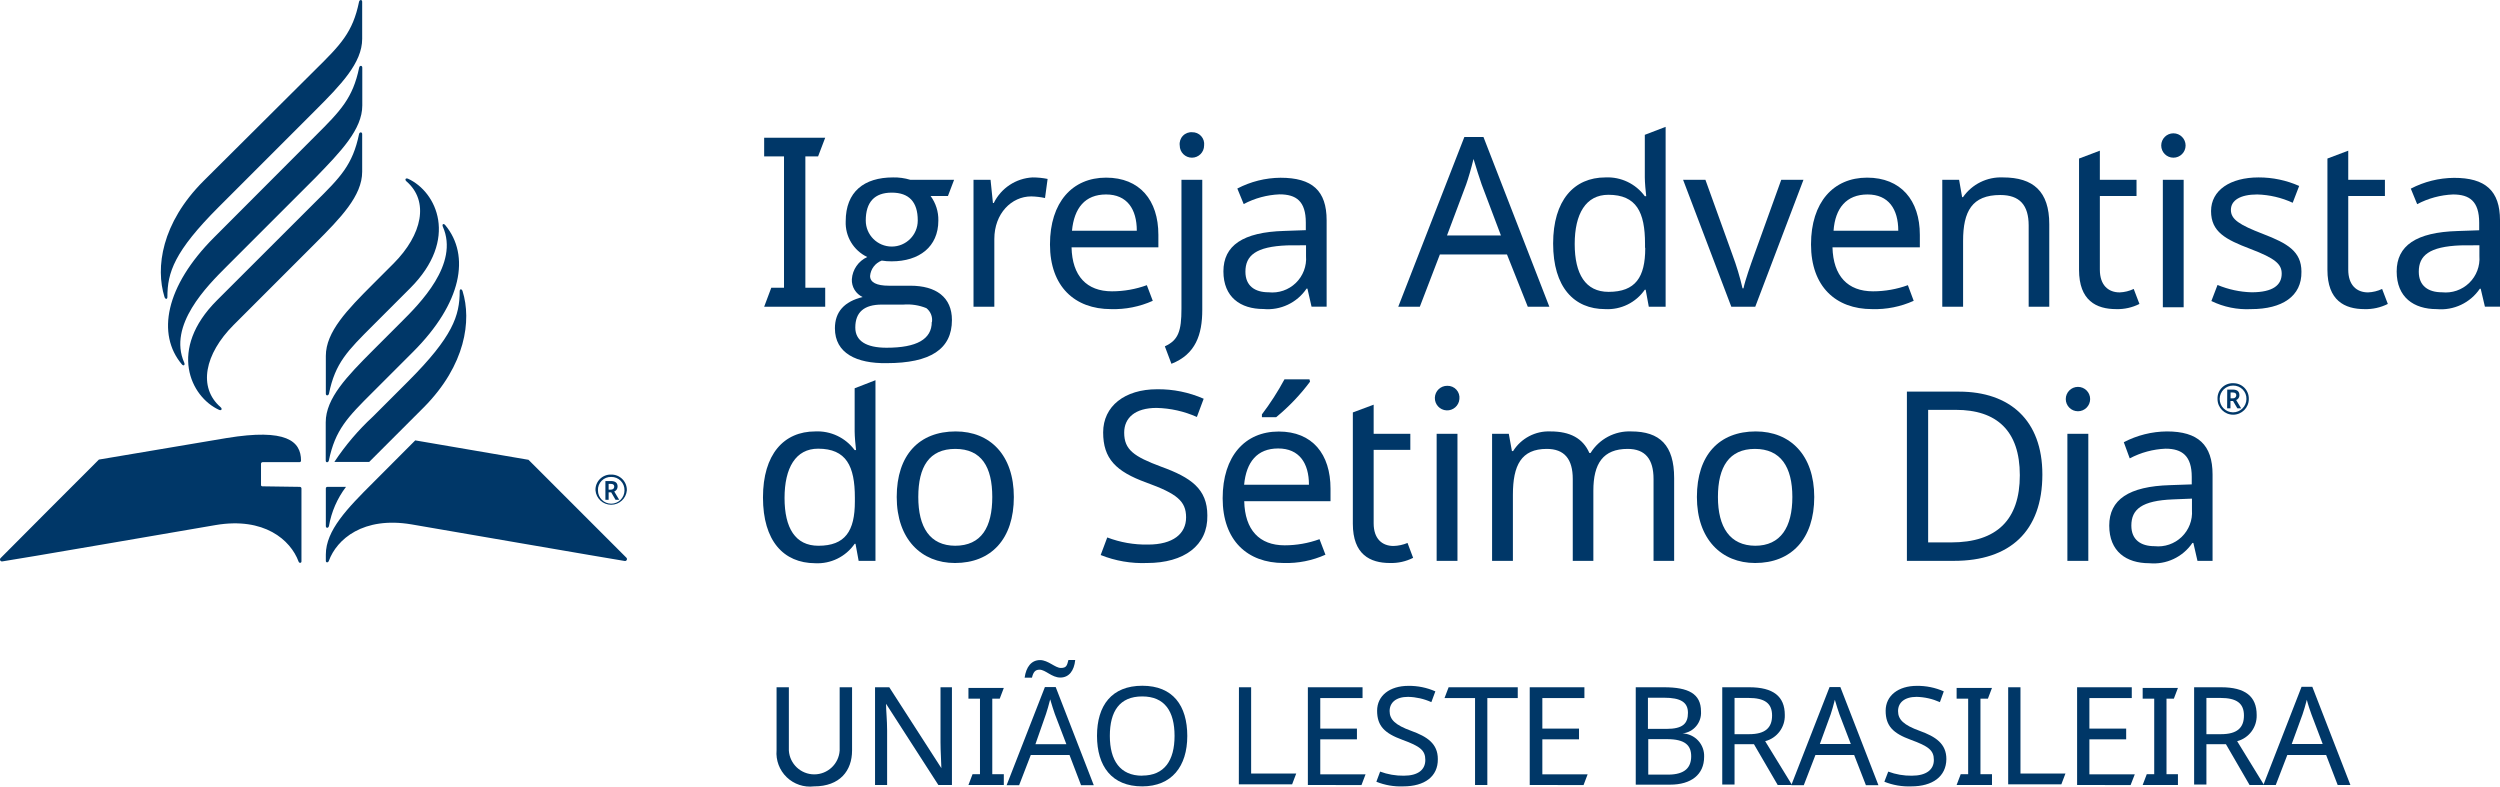
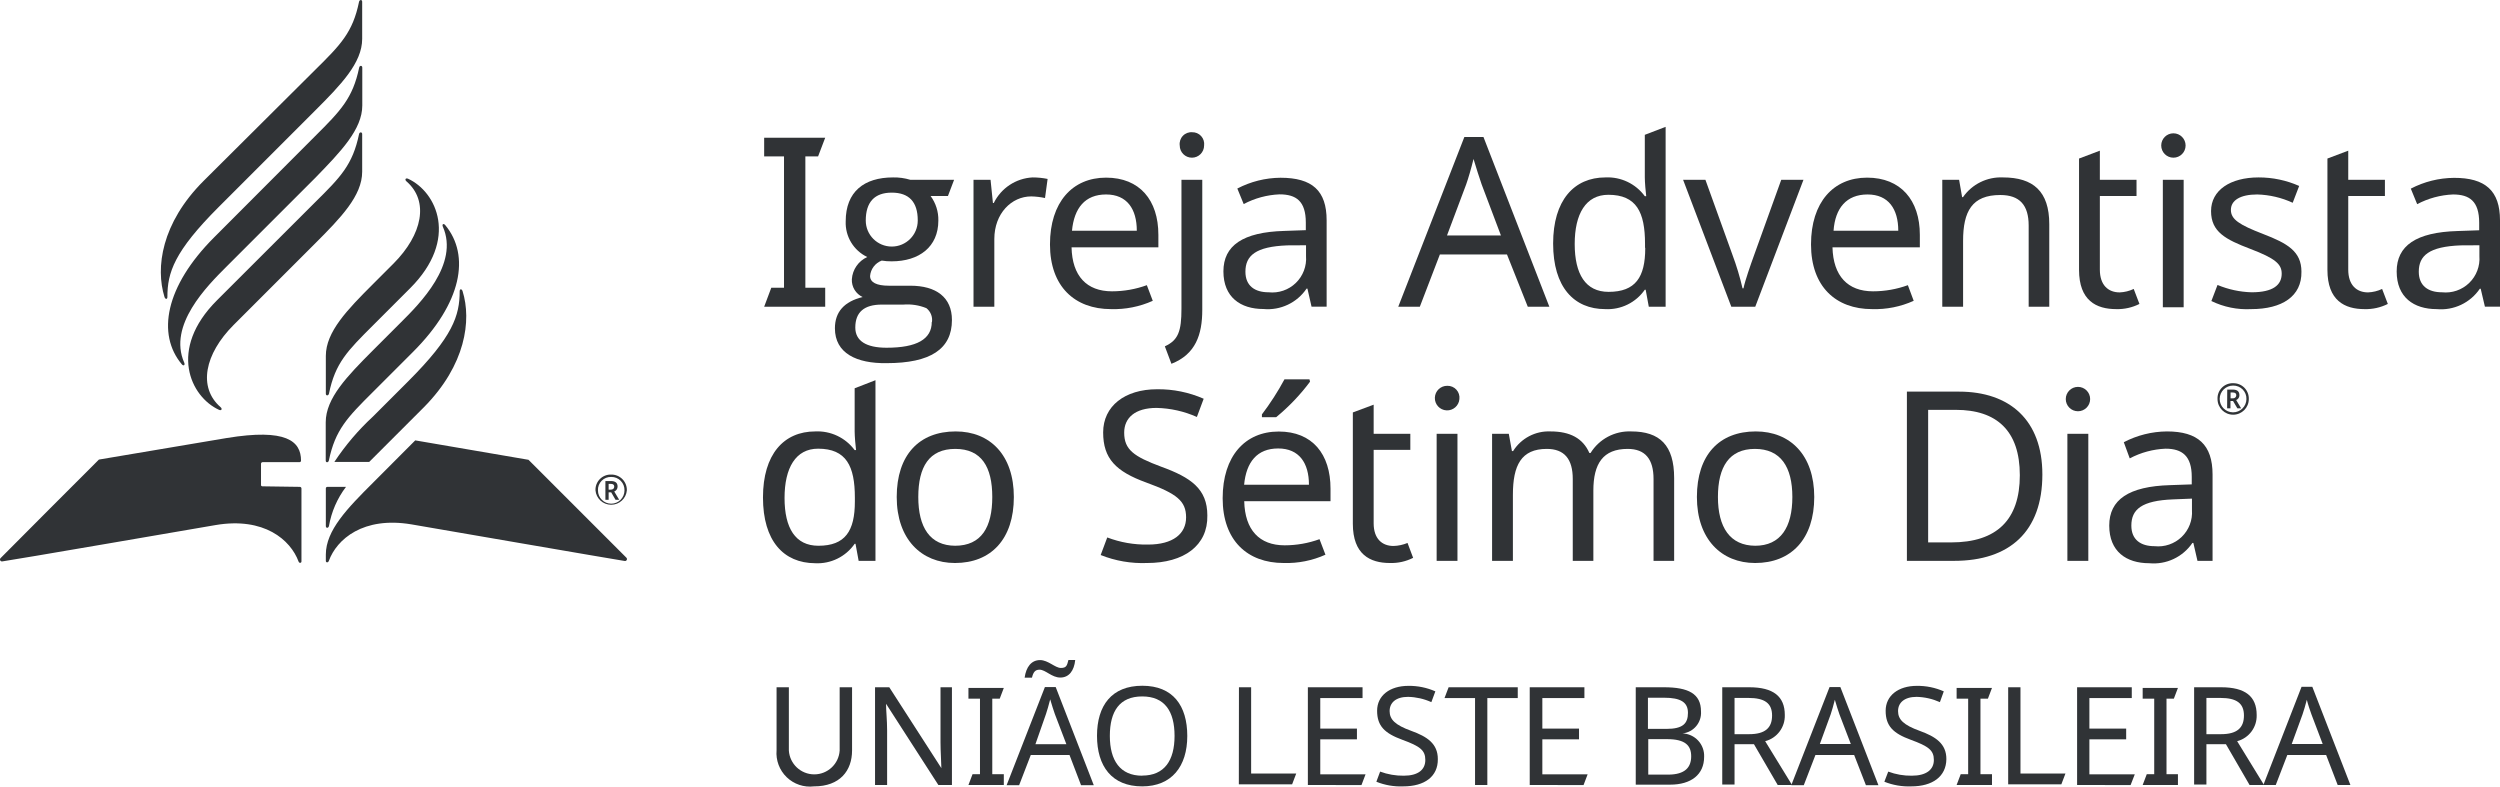
<svg xmlns="http://www.w3.org/2000/svg" viewBox="0 0 231.79 72.91">
  <defs>
-     <style>.cls-1{fill:#003768;}.cls-2{fill:#003767;}</style>
+     <style>.cls-1{fill:#303336;}.cls-2{fill:#303336;}</style>
  </defs>
  <g id="PT">
    <path class="cls-1" d="M70.85,28.44l.66-1.76h1.18V14.5H70.85V12.77h5.66l-.66,1.73H74.67V26.68h1.84v1.76Z" transform="translate(0 0)" />
    <path class="cls-1" d="M77.41,30.44c0-1.52.86-2.48,2.57-2.9a1.73,1.73,0,0,1-1-1.65,2.44,2.44,0,0,1,1.43-2.06,3.51,3.51,0,0,1-2-3.31c0-2.75,1.71-4.07,4.39-4.07a5.16,5.16,0,0,1,1.6.22h4.06l-.57,1.5H86.28A3.71,3.71,0,0,1,87,20.45c0,2.44-1.78,3.78-4.33,3.78a5.2,5.2,0,0,1-.92-.07,1.68,1.68,0,0,0-1.08,1.43c0,.59.6.9,1.74.9h2c2.38,0,3.85,1.07,3.85,3.18,0,2.7-2,4-6.06,4C79.43,33.71,77.41,32.76,77.41,30.44Zm9-.59a1.39,1.39,0,0,0-.52-1.28,4.67,4.67,0,0,0-2.13-.33h-2c-1.65,0-2.46.71-2.46,2.13,0,1.23,1,1.87,2.9,1.87C85,32.24,86.39,31.45,86.39,29.85Zm-1.32-9.42c0-1.71-.81-2.57-2.41-2.57s-2.41.88-2.41,2.59a2.41,2.41,0,1,0,4.82,0Z" transform="translate(0 0)" />
    <path class="cls-1" d="M97.13,16.59l-.24,1.77a6.78,6.78,0,0,0-1.28-.15c-1.82,0-3.42,1.58-3.42,3.95v6.28H90.26V16.67h1.58l.22,2.15h.08a4.25,4.25,0,0,1,3.6-2.37A7,7,0,0,1,97.13,16.59Z" transform="translate(0 0)" />
    <path class="cls-1" d="M107.4,21.77v1.16H99.35c.06,2.66,1.4,4.08,3.75,4.08a9.47,9.47,0,0,0,3.23-.57l.55,1.45a8.8,8.8,0,0,1-3.87.77c-3.36,0-5.66-2.09-5.66-6s2.08-6.19,5.2-6.19S107.4,18.56,107.4,21.77Zm-8-.38h6c0-2-.9-3.36-2.85-3.36S99.59,19.29,99.39,21.39Z" transform="translate(0 0)" />
    <path class="cls-1" d="M108,32.11c1.25-.57,1.54-1.41,1.54-3.49V16.67h1.93V28.73c0,2.3-.62,4.12-2.86,5Zm2.52-19.85a1.09,1.09,0,0,1,1.12,1.23,1.13,1.13,0,1,1-2.26,0A1.09,1.09,0,0,1,110.56,12.26Z" transform="translate(0 0)" />
    <path class="cls-1" d="M123,20.43v8h-1.4l-.38-1.67h-.08a4.34,4.34,0,0,1-4,1.89c-2.13,0-3.71-1.1-3.71-3.49s1.8-3.64,5.64-3.75l2-.07v-.7c0-2-.9-2.62-2.44-2.62a7.79,7.79,0,0,0-3.32.9l-.59-1.44a8.79,8.79,0,0,1,4-1C121.67,16.48,123,17.68,123,20.43Zm-3.64,2.32c-2.94.11-3.89.95-3.89,2.44,0,1.32.88,1.91,2.15,1.91a3.14,3.14,0,0,0,3.47-3.36v-1Z" transform="translate(0 0)" />
    <path class="cls-1" d="M139.72,23.59H133.5l-1.86,4.85h-2l6.13-15.74h1.77l6.11,15.74h-2Zm-2.35-6.5c-.13-.35-.59-1.8-.75-2.35-.22.9-.5,1.85-.68,2.35l-1.78,4.74h5Z" transform="translate(0 0)" />
    <path class="cls-1" d="M144,22.58c0-4,1.93-6.13,4.85-6.13a4.27,4.27,0,0,1,3.65,1.74h.13c-.05-.38-.13-1.3-.13-1.74V12.5l1.93-.74V28.44h-1.56l-.29-1.58h-.08a4.19,4.19,0,0,1-3.67,1.8C145.93,28.66,144,26.62,144,22.58Zm8.52.37V22.6c0-2.92-.79-4.54-3.4-4.54-2.09,0-3.12,1.77-3.12,4.56s1,4.44,3.14,4.44C151.64,27.06,152.54,25.7,152.54,23Z" transform="translate(0 0)" />
    <path class="cls-1" d="M156.05,16.67h2.07l2.5,6.94a24.94,24.94,0,0,1,.94,3.12h.09c.15-.73.66-2.18,1-3.12l2.5-6.94h2.06l-4.47,11.77h-2.22Z" transform="translate(0 0)" />
    <path class="cls-1" d="M178,21.77v1.16H169.9c.07,2.66,1.41,4.08,3.76,4.08a9.47,9.47,0,0,0,3.23-.57l.54,1.45a8.72,8.72,0,0,1-3.86.77c-3.36,0-5.66-2.09-5.66-6s2.08-6.19,5.2-6.19S178,18.56,178,21.77Zm-8-.38h6c0-2-.9-3.36-2.85-3.36S170.15,19.29,170,21.39Z" transform="translate(0 0)" />
    <path class="cls-1" d="M190,20.78v7.66h-1.91V20.91c0-1.89-.83-2.83-2.63-2.83-2.62,0-3.45,1.51-3.45,4.26v6.1h-1.93V16.67h1.56l.28,1.61H182a4.28,4.28,0,0,1,3.71-1.83C188.52,16.45,190,17.75,190,20.78Z" transform="translate(0 0)" />
    <path class="cls-1" d="M197.83,26.79l.53,1.39a4.5,4.5,0,0,1-2.15.48c-1.85,0-3.45-.79-3.45-3.64V14.7l1.93-.73v2.7h3.4v1.5h-3.4V25c0,1.43.77,2.11,1.84,2.11A3.37,3.37,0,0,0,197.83,26.79Z" transform="translate(0 0)" />
    <path class="cls-1" d="M202.64,13.49a1.13,1.13,0,1,1-2.26,0,1.13,1.13,0,1,1,2.26,0Zm-.18,15h-1.93V16.67h1.93Z" transform="translate(0 0)" />
    <path class="cls-1" d="M208.72,28.66a7.51,7.51,0,0,1-3.69-.75l.57-1.49a8.83,8.83,0,0,0,3.16.68c2,0,2.79-.68,2.79-1.73,0-.88-.59-1.41-2.9-2.29S205,21.5,205,19.57s1.78-3.12,4.41-3.12a9.24,9.24,0,0,1,3.76.79l-.6,1.56a8.39,8.39,0,0,0-3.29-.77c-1.58,0-2.44.55-2.44,1.43s.77,1.38,3,2.24,3.54,1.6,3.54,3.49C213.42,27.47,211.59,28.66,208.72,28.66Z" transform="translate(0 0)" />
    <path class="cls-1" d="M220.86,26.79l.53,1.39a4.54,4.54,0,0,1-2.16.48c-1.84,0-3.44-.79-3.44-3.64V14.7l1.93-.73v2.7h3.4v1.5h-3.4V25c0,1.43.77,2.11,1.84,2.11A3.37,3.37,0,0,0,220.86,26.79Z" transform="translate(0 0)" />
    <path class="cls-1" d="M231.79,20.43v8h-1.4L230,26.77h-.08a4.35,4.35,0,0,1-4,1.89c-2.13,0-3.71-1.1-3.71-3.49s1.8-3.64,5.65-3.75l2-.07v-.7c0-2-.9-2.62-2.43-2.62a7.79,7.79,0,0,0-3.32.9l-.59-1.44a8.79,8.79,0,0,1,4-1C230.43,16.48,231.79,17.68,231.79,20.43Zm-3.64,2.32c-2.94.11-3.89.95-3.89,2.44,0,1.32.88,1.91,2.15,1.91a3.14,3.14,0,0,0,3.47-3.36v-1Z" transform="translate(0 0)" />
    <path class="cls-1" d="M70.74,46.12c0-4,1.93-6.12,4.85-6.12a4.29,4.29,0,0,1,3.65,1.73h.13c-.05-.37-.13-1.29-.13-1.73v-4l1.93-.75V52H79.61l-.29-1.58h-.08a4.19,4.19,0,0,1-3.67,1.8C72.65,52.2,70.74,50.16,70.74,46.12Zm8.52.38v-.36c0-2.92-.79-4.54-3.41-4.54-2.08,0-3.11,1.78-3.11,4.57s1,4.43,3.14,4.43C78.36,50.6,79.26,49.24,79.26,46.5Z" transform="translate(0 0)" />
    <path class="cls-1" d="M88.54,52.2c-3.11,0-5.4-2.21-5.4-6.12S85.23,40,88.61,40C91.79,40,94,42.19,94,46.08S91.9,52.2,88.54,52.2Zm0-1.6C91,50.6,92,48.87,92,46.08S91,41.62,88.57,41.62s-3.43,1.67-3.43,4.46S86.2,50.6,88.59,50.6Z" transform="translate(0 0)" />
    <path class="cls-1" d="M106.35,52.2a10.45,10.45,0,0,1-4.3-.74l.61-1.63a10.08,10.08,0,0,0,3.78.66c2.32,0,3.53-1,3.53-2.52s-.86-2.2-3.69-3.23-4-2.22-4-4.65,2-4,5-4a10.43,10.43,0,0,1,4.32.88l-.63,1.69a9.73,9.73,0,0,0-3.74-.84c-2,0-3,.93-3,2.29,0,1.58.88,2.21,3.43,3.16,2.76,1,4.28,2.06,4.28,4.52C112,50.58,109.77,52.2,106.35,52.2Z" transform="translate(0 0)" />
    <path class="cls-1" d="M123.36,45.31v1.16h-8c.06,2.66,1.4,4.09,3.75,4.09a9.47,9.47,0,0,0,3.23-.57l.55,1.44a8.8,8.8,0,0,1-3.87.77c-3.36,0-5.66-2.08-5.66-6s2.08-6.19,5.2-6.19S123.36,42.1,123.36,45.31Zm-8-.37h6c0-2-.9-3.36-2.85-3.36S115.55,42.83,115.35,44.94Zm6.1-9.55a18.74,18.74,0,0,1-3.14,3.29H117v-.26a24.76,24.76,0,0,0,2.09-3.25h2.32Z" transform="translate(0 0)" />
    <path class="cls-1" d="M130.5,50.34l.52,1.38a4.46,4.46,0,0,1-2.15.48c-1.84,0-3.44-.79-3.44-3.64V38.24l1.93-.72v2.7h3.4v1.49h-3.4v6.81c0,1.42.77,2.1,1.84,2.1A3.63,3.63,0,0,0,130.5,50.34Z" transform="translate(0 0)" />
    <path class="cls-1" d="M135.31,37a1.14,1.14,0,1,1-1.12-1.23A1.1,1.1,0,0,1,135.31,37ZM135.13,52H133.2V40.22h1.93Z" transform="translate(0 0)" />
    <path class="cls-1" d="M155.22,44.32V52h-1.91V44.41c0-1.84-.77-2.79-2.4-2.79-2.28,0-3.18,1.36-3.18,3.87V52h-1.91V44.41c0-1.84-.77-2.79-2.41-2.79-2.37,0-3.14,1.52-3.14,4.26V52h-1.93V40.22h1.55l.29,1.6h.11A3.89,3.89,0,0,1,143.76,40c1.8,0,3,.63,3.6,2h.11a4.23,4.23,0,0,1,3.77-2C153.9,40,155.22,41.29,155.22,44.32Z" transform="translate(0 0)" />
    <path class="cls-1" d="M162.73,52.2c-3.12,0-5.4-2.21-5.4-6.12S159.41,40,162.79,40c3.19,0,5.42,2.19,5.42,6.08S166.08,52.2,162.73,52.2Zm0-1.6c2.37,0,3.45-1.73,3.45-4.52s-1.08-4.46-3.47-4.46-3.43,1.67-3.43,4.46S160.38,50.6,162.77,50.6Z" transform="translate(0 0)" />
    <path class="cls-1" d="M181.17,52H176.8V36.31h4.83c4.72,0,7.73,2.66,7.73,7.68C189.36,49.28,186.33,52,181.17,52Zm.17-14h-2.57V50.29h2.13c4.24,0,6.37-2.1,6.37-6.23S185.12,38,181.34,38Z" transform="translate(0 0)" />
    <path class="cls-1" d="M193.79,37a1.13,1.13,0,1,1-2.26,0,1.13,1.13,0,1,1,2.26,0ZM193.62,52h-1.94V40.22h1.94Z" transform="translate(0 0)" />
    <path class="cls-1" d="M205.14,44v8h-1.4l-.38-1.66h-.09a4.34,4.34,0,0,1-4,1.88c-2.13,0-3.71-1.09-3.71-3.49s1.8-3.64,5.65-3.75l2-.07v-.7c0-1.95-.9-2.61-2.43-2.61a7.79,7.79,0,0,0-3.32.9L196.91,41a8.79,8.79,0,0,1,4-1C203.78,40,205.14,41.23,205.14,44ZM201.5,46.3c-2.95.11-3.89.94-3.89,2.43,0,1.32.88,1.91,2.15,1.91a3.14,3.14,0,0,0,3.47-3.35V46.23Z" transform="translate(0 0)" />
    <path class="cls-1" d="M205.6,37a1.4,1.4,0,0,1,1.45-1.47A1.42,1.42,0,0,1,208.5,37a1.45,1.45,0,0,1-2.9,0Zm2.68,0a1.21,1.21,0,0,0-1.23-1.25A1.24,1.24,0,1,0,208.28,37Zm-1.78-.88H207c.44,0,.63.18.63.53a.47.47,0,0,1-.3.44l.46.77h-.35l-.4-.68h-.24v.68h-.31Zm.51.81a.29.29,0,0,0,.33-.28c0-.18-.11-.26-.33-.26h-.2v.54Z" transform="translate(0 0)" />
    <path class="cls-1" d="M34.57,30.18c-2.35,2.35-3.49,3.47-4.07,6.32-.05.21-.29.21-.29,0V33c0-2.24,2-4.29,4.37-6.66l1.91-1.91c2.67-2.68,3.32-5.78,1.19-7.62-.17-.15-.08-.34.15-.24,2.65,1.21,4.74,5.61.2,10.15Zm-4.37,9v3.52c0,.21.24.21.29,0,.59-2.85,1.72-4,4.07-6.34l3.72-3.72c4.55-4.54,5.34-8.95,3-11.77-.16-.19-.32-.08-.22.15,1.53,3.46-2.14,7.13-3.89,8.87l-2.63,2.63C32.2,34.87,30.2,36.92,30.2,39.15ZM20.11,27.85c-4.55,4.55-2.45,8.94.2,10.15.23.1.32-.09.15-.24-2.13-1.84-1.48-4.94,1.19-7.62l7.56-7.56c2.37-2.37,4.37-4.42,4.37-6.66V12.43c0-.21-.25-.21-.29,0-.59,2.85-1.72,4-4.07,6.32ZM33.59,9.78V6.27c0-.22-.25-.22-.29,0-.59,2.84-1.72,4-4.07,6.34L19.86,22c-4.55,4.55-5.34,9-3,11.78.16.19.32.07.22-.16-1.53-3.46,2.14-7.12,3.89-8.87l8.28-8.28C31.59,14.06,33.59,12,33.59,9.78Zm-14.72,7c-3.91,3.91-4.46,8.05-3.62,10.75.07.23.27.25.27,0,0-2.26.63-4.21,4.77-8.35l8.92-8.92c2.38-2.38,4.37-4.42,4.37-6.66V.16c0-.21-.24-.21-.29,0-.58,2.85-1.72,4-4.07,6.32Zm5.47,28.31A.14.14,0,0,1,24.2,45V43a.15.15,0,0,1,.14-.15h3.43a.14.14,0,0,0,.14-.14c0-1.82-1.38-3-6.88-2.1l-11.86,2s-9,9-9.11,9.13a.18.18,0,0,0,.16.31C.38,52.06,20,48.68,20,48.68c4.49-.76,6.94,1.38,7.68,3.38.06.18.27.15.27,0V45.29a.15.15,0,0,0-.14-.15ZM38.5,40.83l-3.92,3.93c-2.38,2.37-4.37,4.42-4.37,6.66V52c0,.17.21.2.28,0,.73-2,3.18-4.14,7.67-3.38,0,0,19.58,3.38,19.75,3.39a.18.18,0,0,0,.16-.31L49,42.63ZM42.89,27c-.07-.23-.27-.24-.27,0,0,2.26-.63,4.21-4.77,8.35l-3.27,3.27A23,23,0,0,0,31,42.83h3.23l.38-.38,4.7-4.7C43.18,33.84,43.73,29.7,42.89,27ZM30.21,48.77c0,.22.24.22.29,0a8.35,8.35,0,0,1,1.58-3.63H30.35a.14.14,0,0,0-.14.14Z" transform="translate(0 0)" />
    <path class="cls-1" d="M55.21,45.47A1.41,1.41,0,0,1,56.67,44a1.43,1.43,0,0,1,1.45,1.46,1.46,1.46,0,0,1-2.91,0Zm2.69,0a1.21,1.21,0,0,0-1.23-1.25,1.19,1.19,0,0,0-1.23,1.25,1.23,1.23,0,1,0,2.46,0Zm-1.77-.87h.5c.43,0,.63.17.63.51a.48.48,0,0,1-.31.46l.46.77h-.34l-.4-.69h-.24v.69h-.3Zm.49.8c.21,0,.33-.11.33-.28s-.1-.26-.33-.26h-.19v.54Z" transform="translate(0 0)" />
  </g>
  <g id="Layer_3" data-name="Layer 3">
    <path class="cls-2" d="M79,69.58c0,1.88-1.13,3.33-3.53,3.33A3.11,3.11,0,0,1,72,69.56V63.72h1.14v5.87a2.36,2.36,0,0,0,4.71,0V63.72H79Z" transform="translate(0 0)" />
    <path class="cls-2" d="M87,72.78l-4.85-7.53h0c0,.6.1,1.54.1,2.47v5.06H81.13V63.72h1.32l4.83,7.5h0c0-.41-.08-1.56-.08-2.39V63.72h1.06v9.06Z" transform="translate(0 0)" />
    <path class="cls-2" d="M89.79,72.78l.38-1h.69v-7H89.79v-1h3.28l-.38,1H92v7h1.07v1Z" transform="translate(0 0)" />
    <path class="cls-2" d="M99.16,70H95.57l-1.08,2.8H93.33l3.55-9.1h1l3.53,9.1h-1.18ZM96.43,61.2c.75,0,1.4.73,1.93.73s.57-.24.7-.74h.63c-.1,1-.58,1.63-1.38,1.63s-1.37-.73-1.93-.73c-.41,0-.58.24-.7.74H95C95.14,61.83,95.63,61.2,96.43,61.2Zm1.37,5c-.07-.21-.34-1-.43-1.36-.13.52-.29,1.07-.39,1.36L96,69h2.87Z" transform="translate(0 0)" />
    <path class="cls-2" d="M105.9,72.91c-2.83,0-4.19-1.88-4.19-4.69s1.36-4.64,4.2-4.64,4.17,1.84,4.17,4.66S108.63,72.91,105.9,72.91Zm0-1c2.06,0,3-1.4,3-3.68s-.91-3.66-3-3.66-3,1.37-3,3.66S103.86,71.92,105.9,71.92Z" transform="translate(0 0)" />
    <path class="cls-2" d="M114.87,63.72H116v8h4.18l-.38,1h-4.94Z" transform="translate(0 0)" />
    <path class="cls-2" d="M121.26,72.78V63.72h5.07v1h-3.92v2.83h3.4v1h-3.4v3.24h4.2l-.38,1Z" transform="translate(0 0)" />
    <path class="cls-2" d="M130.1,72.91a6,6,0,0,1-2.49-.43l.35-.94a6.07,6.07,0,0,0,2.19.38c1.34,0,2-.56,2-1.46s-.49-1.27-2.13-1.87-2.34-1.28-2.34-2.69,1.18-2.31,2.9-2.31a6,6,0,0,1,2.5.51l-.37,1a5.52,5.52,0,0,0-2.16-.49c-1.13,0-1.71.54-1.71,1.32s.51,1.29,2,1.83,2.47,1.19,2.47,2.62C133.33,72,132.08,72.91,130.1,72.91Z" transform="translate(0 0)" />
    <path class="cls-2" d="M136.76,72.78V64.72h-2.83l.38-1h6.41v1H137.9v8.06Z" transform="translate(0 0)" />
    <path class="cls-2" d="M141.83,72.78V63.72h5.07v1H143v2.83h3.4v1H143v3.24h4.2l-.38,1Z" transform="translate(0 0)" />
    <path class="cls-2" d="M154.27,63.72c2.26,0,3.44.59,3.44,2.24A1.92,1.92,0,0,1,156,68V68a2.08,2.08,0,0,1,2,2.17c0,1.65-1.21,2.58-3.15,2.58h-3.19V63.72Zm.23,3.86c1.55,0,2-.51,2-1.49s-.67-1.4-2.21-1.4h-1.5v2.89Zm-1.68,4.24h1.83c1.6,0,2.15-.69,2.15-1.7s-.56-1.59-2.24-1.59h-1.74Z" transform="translate(0 0)" />
    <path class="cls-2" d="M165.48,66.29a2.43,2.43,0,0,1-1.82,2.43l2.49,4.06h-1.33L162.62,69h-1.8v3.74h-1.14V63.72h2.5C164.42,63.72,165.48,64.57,165.48,66.29Zm-4.66-1.58v3.36h1.36c1.47,0,2.12-.58,2.12-1.73s-.7-1.63-2.19-1.63Z" transform="translate(0 0)" />
    <path class="cls-2" d="M171.91,70h-3.59l-1.08,2.8h-1.16l3.55-9.1h1l3.53,9.1H173Zm-1.36-3.76c-.07-.21-.34-1-.43-1.36-.13.52-.29,1.07-.39,1.36l-1,2.74h2.87Z" transform="translate(0 0)" />
    <path class="cls-2" d="M177.2,72.91a6.09,6.09,0,0,1-2.49-.43l.36-.94a6,6,0,0,0,2.18.38c1.35,0,2.05-.56,2.05-1.46s-.5-1.27-2.14-1.87-2.33-1.28-2.33-2.69,1.18-2.31,2.89-2.31a6,6,0,0,1,2.5.51l-.36,1a5.61,5.61,0,0,0-2.16-.49c-1.13,0-1.72.54-1.72,1.32s.51,1.29,2,1.83,2.48,1.19,2.48,2.62C180.44,72,179.18,72.91,177.2,72.91Z" transform="translate(0 0)" />
    <path class="cls-2" d="M181.41,72.78l.38-1h.69v-7h-1.07v-1h3.28l-.38,1h-.69v7h1.07v1Z" transform="translate(0 0)" />
    <path class="cls-2" d="M186.19,63.72h1.14v8h4.17l-.38,1h-4.93Z" transform="translate(0 0)" />
    <path class="cls-2" d="M192.58,72.78V63.72h5.07v1h-3.93v2.83h3.41v1h-3.41v3.24h4.21l-.39,1Z" transform="translate(0 0)" />
    <path class="cls-2" d="M198.66,72.78l.38-1h.69v-7h-1.07v-1h3.27l-.38,1h-.68v7h1.06v1Z" transform="translate(0 0)" />
    <path class="cls-2" d="M209.23,66.29a2.43,2.43,0,0,1-1.81,2.43l2.49,4.06h-1.34L206.38,69h-1.81v3.74h-1.14V63.72h2.5C208.18,63.72,209.23,64.57,209.23,66.29Zm-4.66-1.58v3.36h1.36c1.47,0,2.12-.58,2.12-1.73s-.7-1.63-2.18-1.63Z" transform="translate(0 0)" />
    <path class="cls-2" d="M215.67,70h-3.6L211,72.78h-1.15l3.54-9.1h1l3.53,9.1h-1.18Zm-1.36-3.76c-.08-.21-.35-1-.43-1.36-.13.52-.3,1.07-.4,1.36l-1,2.74h2.87Z" transform="translate(0 0)" />
  </g>
</svg>
